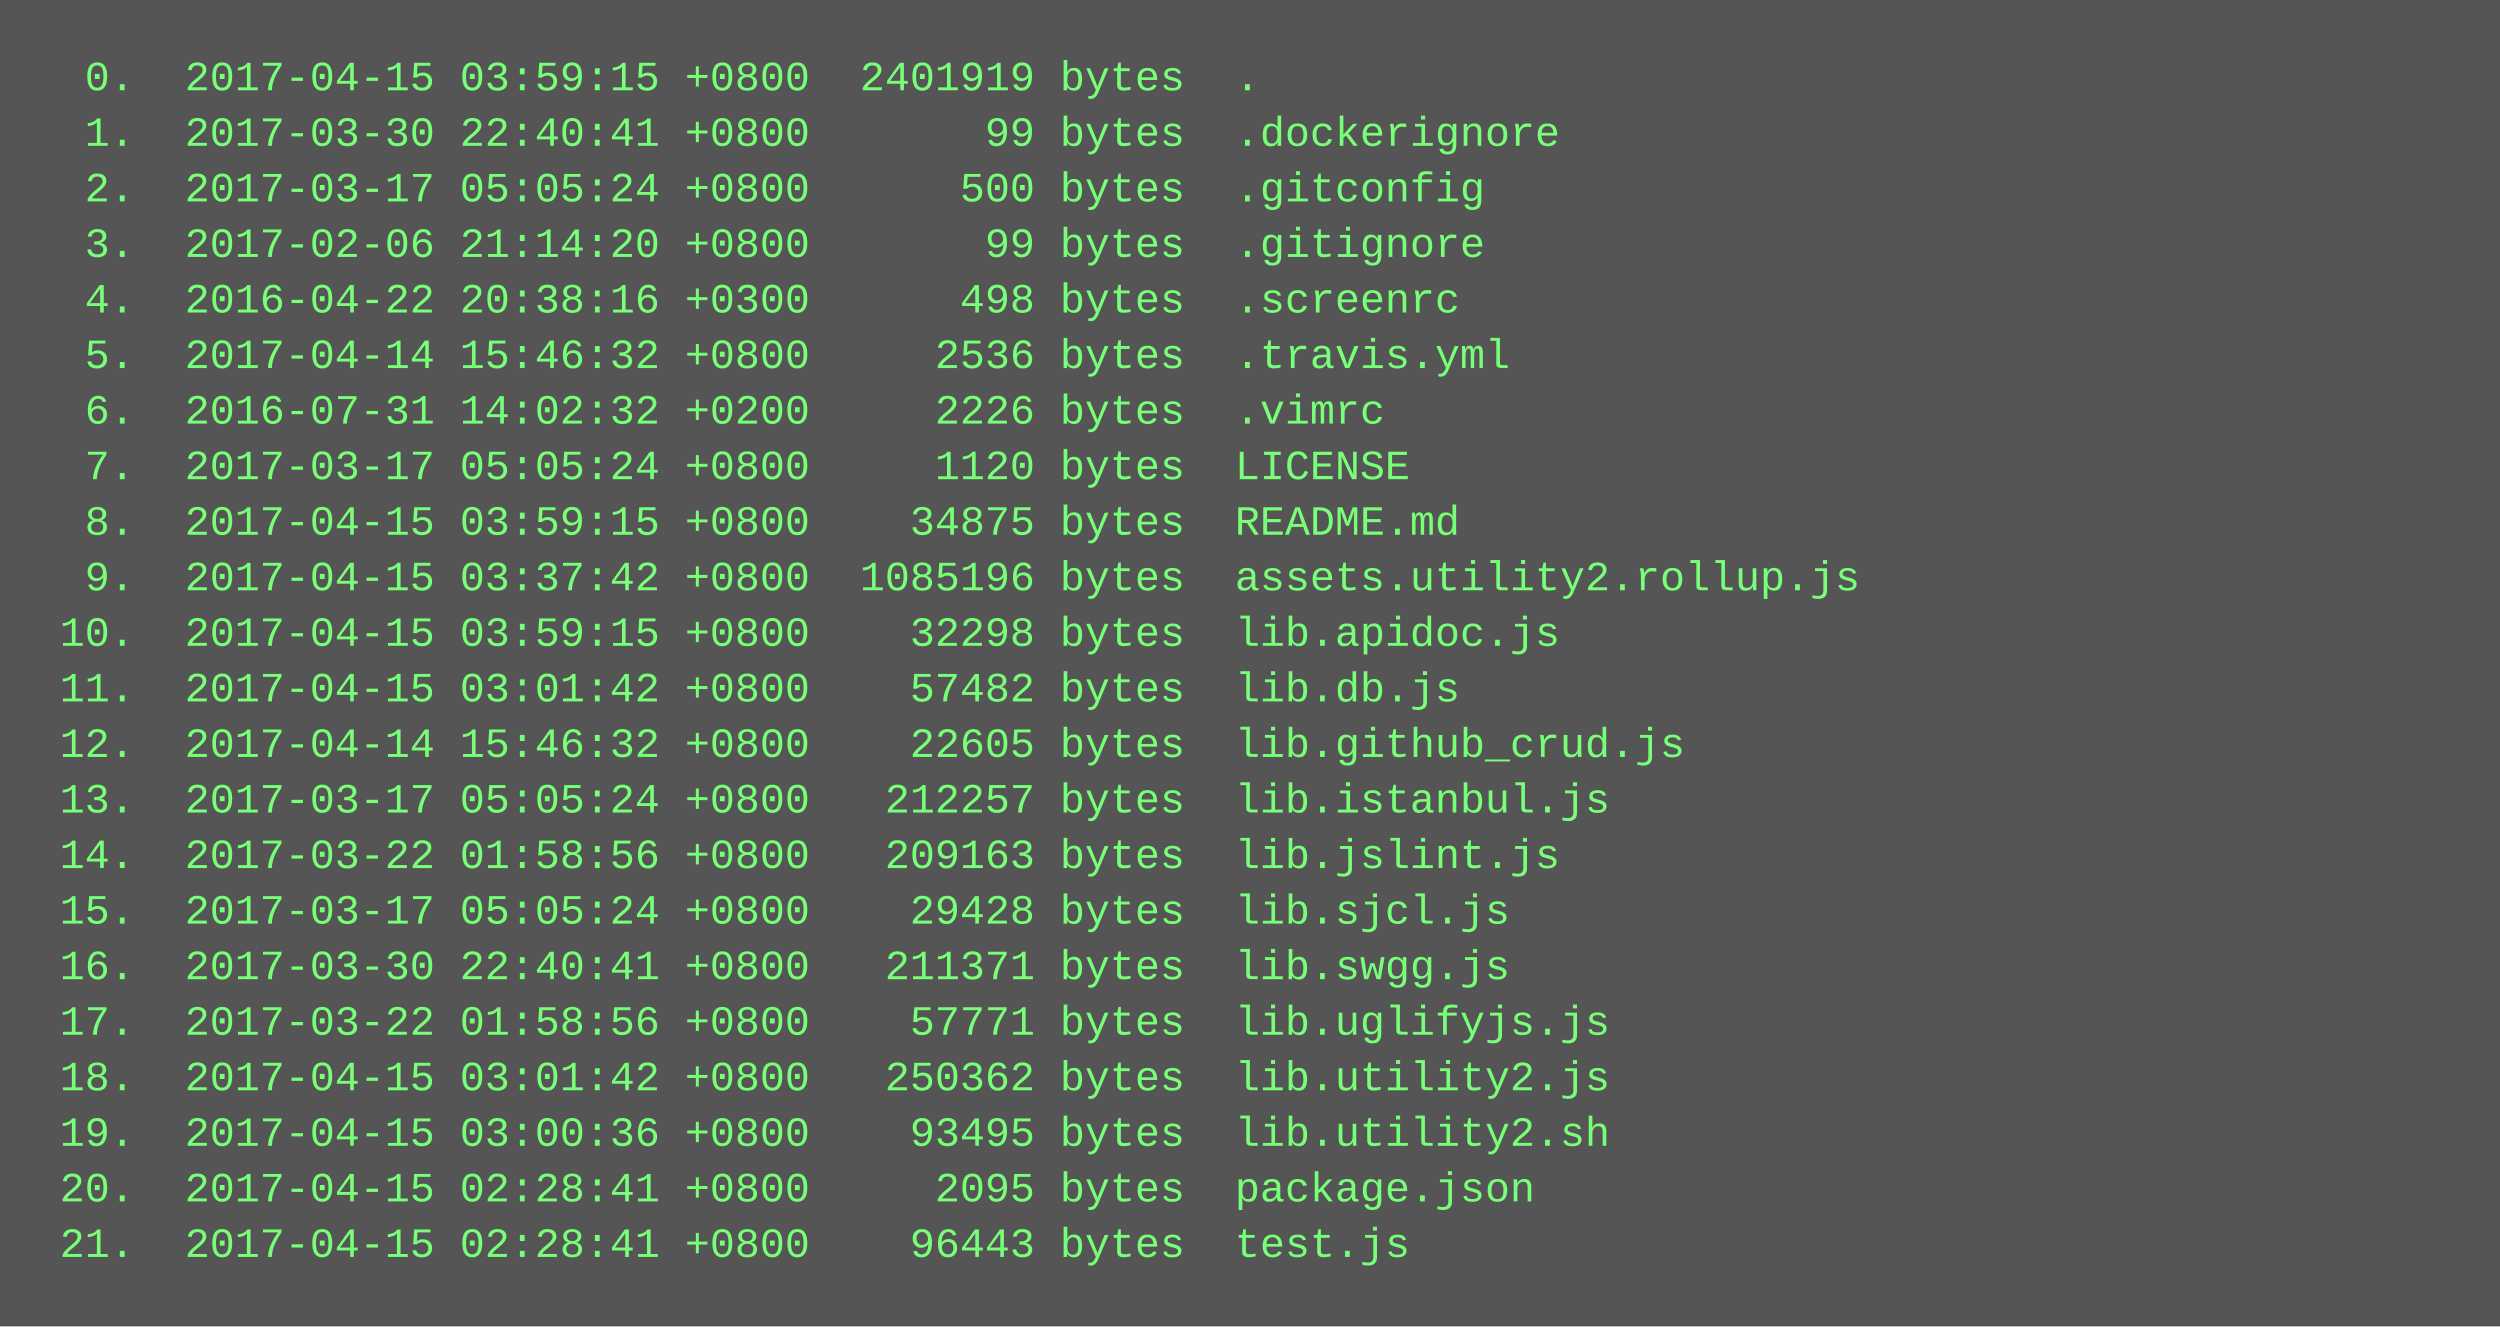
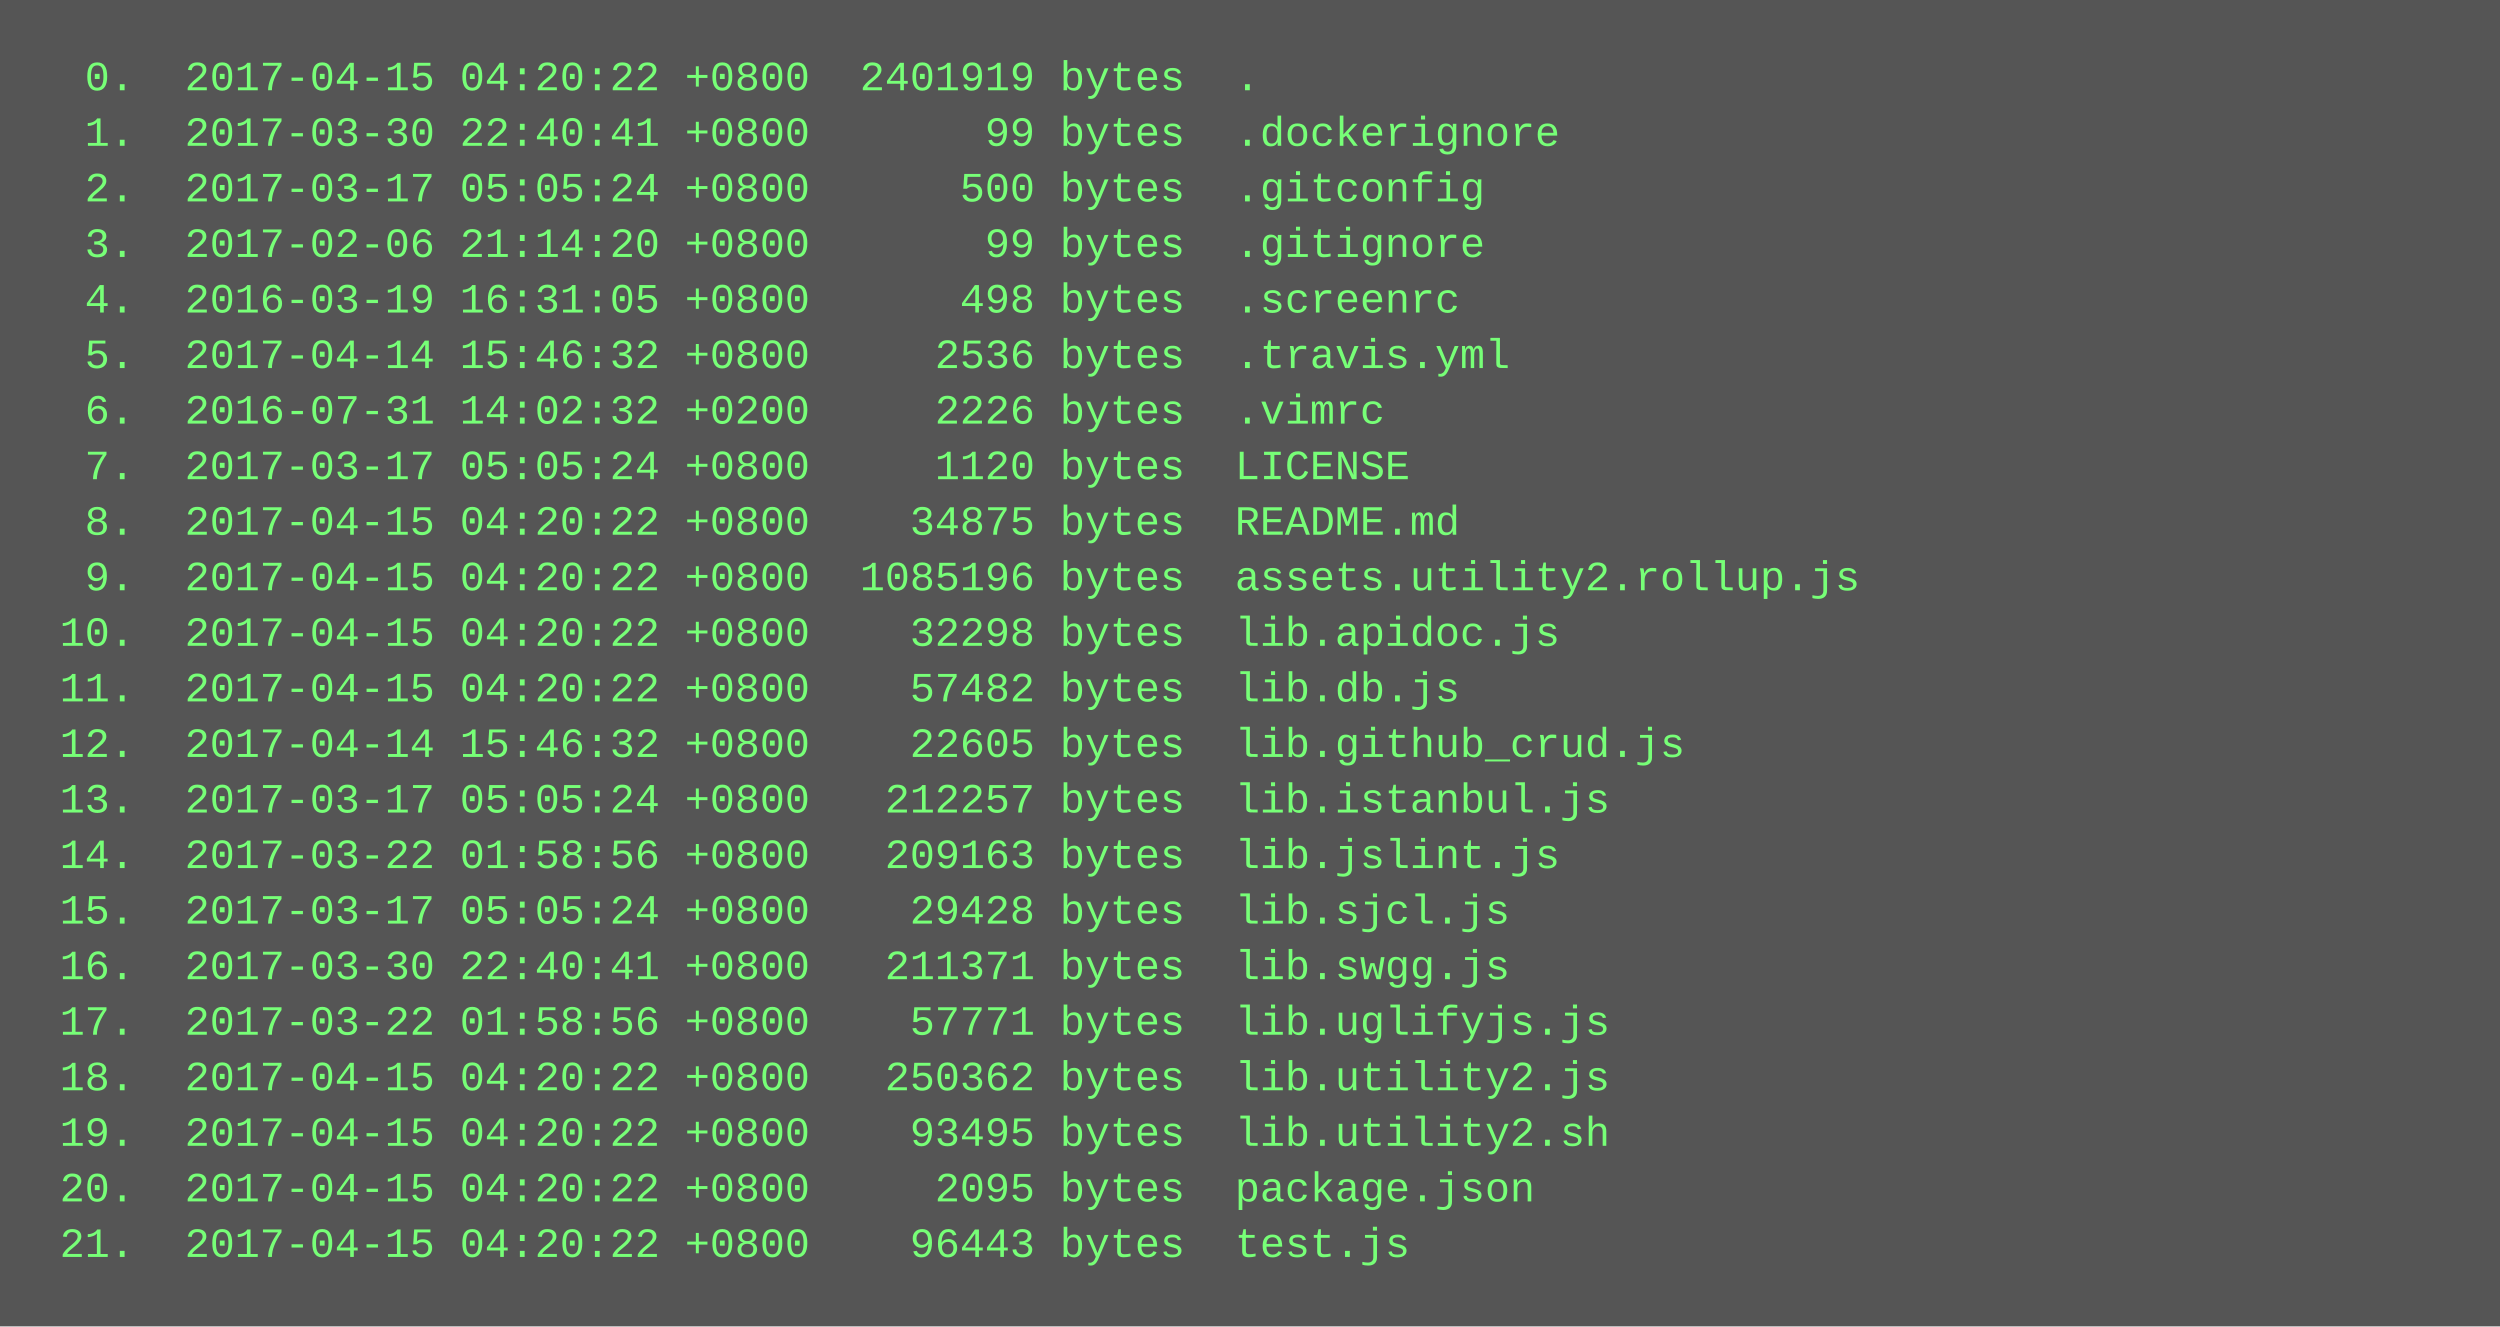
<svg xmlns="http://www.w3.org/2000/svg" height="382" width="720">
  <rect height="382" fill="#555" width="720" />
  <text fill="#7f7" font-family="Courier New" font-size="12" xml:space="preserve">
-     <tspan x="10" y="26">  0.  2017-04-15 03:59:15 +0800  2401919 bytes  .</tspan>
+     <tspan x="10" y="26">  0.  2017-04-15 04:20:22 +0800  2401919 bytes  .</tspan>
    <tspan x="10" y="42">  1.  2017-03-30 22:40:41 +0800       99 bytes  .dockerignore</tspan>
    <tspan x="10" y="58">  2.  2017-03-17 05:05:24 +0800      500 bytes  .gitconfig</tspan>
    <tspan x="10" y="74">  3.  2017-02-06 21:14:20 +0800       99 bytes  .gitignore</tspan>
-     <tspan x="10" y="90">  4.  2016-04-22 20:38:16 +0300      498 bytes  .screenrc</tspan>
+     <tspan x="10" y="90">  4.  2016-03-19 16:31:05 +0800      498 bytes  .screenrc</tspan>
    <tspan x="10" y="106">  5.  2017-04-14 15:46:32 +0800     2536 bytes  .travis.yml</tspan>
    <tspan x="10" y="122">  6.  2016-07-31 14:02:32 +0200     2226 bytes  .vimrc</tspan>
    <tspan x="10" y="138">  7.  2017-03-17 05:05:24 +0800     1120 bytes  LICENSE</tspan>
-     <tspan x="10" y="154">  8.  2017-04-15 03:59:15 +0800    34875 bytes  README.md</tspan>
-     <tspan x="10" y="170">  9.  2017-04-15 03:37:42 +0800  1085196 bytes  assets.utility2.rollup.js</tspan>
-     <tspan x="10" y="186"> 10.  2017-04-15 03:59:15 +0800    32298 bytes  lib.apidoc.js</tspan>
-     <tspan x="10" y="202"> 11.  2017-04-15 03:01:42 +0800    57482 bytes  lib.db.js</tspan>
+     <tspan x="10" y="154">  8.  2017-04-15 04:20:22 +0800    34875 bytes  README.md</tspan>
+     <tspan x="10" y="170">  9.  2017-04-15 04:20:22 +0800  1085196 bytes  assets.utility2.rollup.js</tspan>
+     <tspan x="10" y="186"> 10.  2017-04-15 04:20:22 +0800    32298 bytes  lib.apidoc.js</tspan>
+     <tspan x="10" y="202"> 11.  2017-04-15 04:20:22 +0800    57482 bytes  lib.db.js</tspan>
    <tspan x="10" y="218"> 12.  2017-04-14 15:46:32 +0800    22605 bytes  lib.github_crud.js</tspan>
    <tspan x="10" y="234"> 13.  2017-03-17 05:05:24 +0800   212257 bytes  lib.istanbul.js</tspan>
    <tspan x="10" y="250"> 14.  2017-03-22 01:58:56 +0800   209163 bytes  lib.jslint.js</tspan>
    <tspan x="10" y="266"> 15.  2017-03-17 05:05:24 +0800    29428 bytes  lib.sjcl.js</tspan>
    <tspan x="10" y="282"> 16.  2017-03-30 22:40:41 +0800   211371 bytes  lib.swgg.js</tspan>
    <tspan x="10" y="298"> 17.  2017-03-22 01:58:56 +0800    57771 bytes  lib.uglifyjs.js</tspan>
-     <tspan x="10" y="314"> 18.  2017-04-15 03:01:42 +0800   250362 bytes  lib.utility2.js</tspan>
-     <tspan x="10" y="330"> 19.  2017-04-15 03:00:36 +0800    93495 bytes  lib.utility2.sh</tspan>
-     <tspan x="10" y="346"> 20.  2017-04-15 02:28:41 +0800     2095 bytes  package.json</tspan>
-     <tspan x="10" y="362"> 21.  2017-04-15 02:28:41 +0800    96443 bytes  test.js</tspan>
+     <tspan x="10" y="314"> 18.  2017-04-15 04:20:22 +0800   250362 bytes  lib.utility2.js</tspan>
+     <tspan x="10" y="330"> 19.  2017-04-15 04:20:22 +0800    93495 bytes  lib.utility2.sh</tspan>
+     <tspan x="10" y="346"> 20.  2017-04-15 04:20:22 +0800     2095 bytes  package.json</tspan>
+     <tspan x="10" y="362"> 21.  2017-04-15 04:20:22 +0800    96443 bytes  test.js</tspan>
  </text>
</svg>
